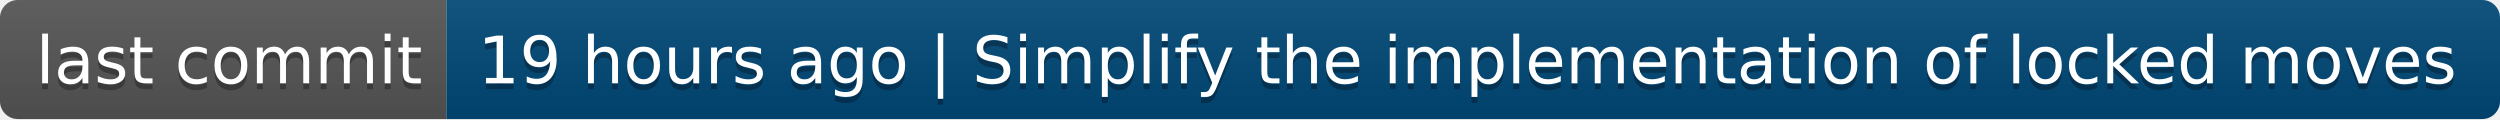
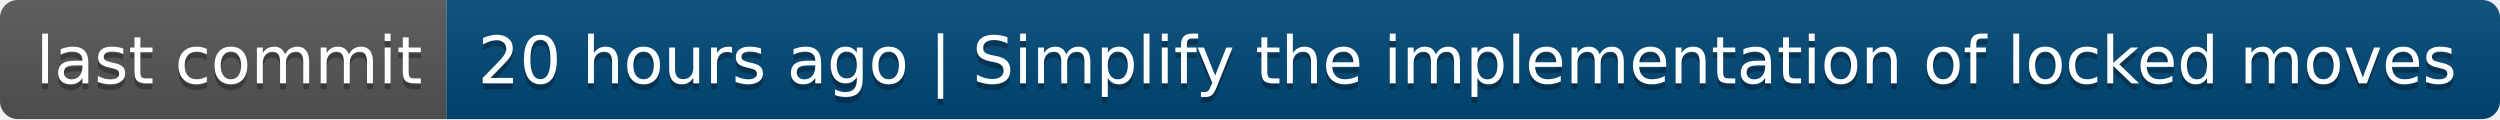
- <svg xmlns="http://www.w3.org/2000/svg" width="420" height="20" role="img" aria-label="last commit: 19 hours ago | Simplify the implementation of locked moves">
+ <svg xmlns="http://www.w3.org/2000/svg" width="420" height="20" role="img" aria-label="last commit: 20 hours ago | Simplify the implementation of locked moves">
  <linearGradient id="s" x2="0" y2="100%">
    <stop offset="0" stop-color="#bbb" stop-opacity=".1" />
    <stop offset="1" stop-opacity=".1" />
  </linearGradient>
  <clipPath id="r">
    <rect width="420" height="20" rx="3" fill="#fff" />
  </clipPath>
  <g clip-path="url(#r)">
    <rect width="75" height="20" fill="#555" />
    <rect x="75" width="345" height="20" fill="#004878" />
    <rect width="420" height="20" fill="url(#s)" />
  </g>
  <g fill="#fff" text-anchor="middle" font-family="Verdana,Geneva,DejaVu Sans,sans-serif" text-rendering="geometricPrecision" font-size="110">
    <text aria-hidden="true" x="385" y="150" fill="#010101" fill-opacity=".3" transform="scale(.1)" textLength="650">last commit</text>
    <text x="385" y="140" transform="scale(.1)" fill="#fff" textLength="650">last commit</text>
-     <text aria-hidden="true" x="2465" y="150" fill="#010101" fill-opacity=".3" transform="scale(.1)" textLength="3350">19 hours ago | Simplify the implementation of locked moves</text>
-     <text x="2465" y="140" transform="scale(.1)" fill="#fff" textLength="3350">19 hours ago | Simplify the implementation of locked moves</text>
+     <text aria-hidden="true" x="2465" y="150" fill="#010101" fill-opacity=".3" transform="scale(.1)" textLength="3350">20 hours ago | Simplify the implementation of locked moves</text>
+     <text x="2465" y="140" transform="scale(.1)" fill="#fff" textLength="3350">20 hours ago | Simplify the implementation of locked moves</text>
  </g>
</svg>
